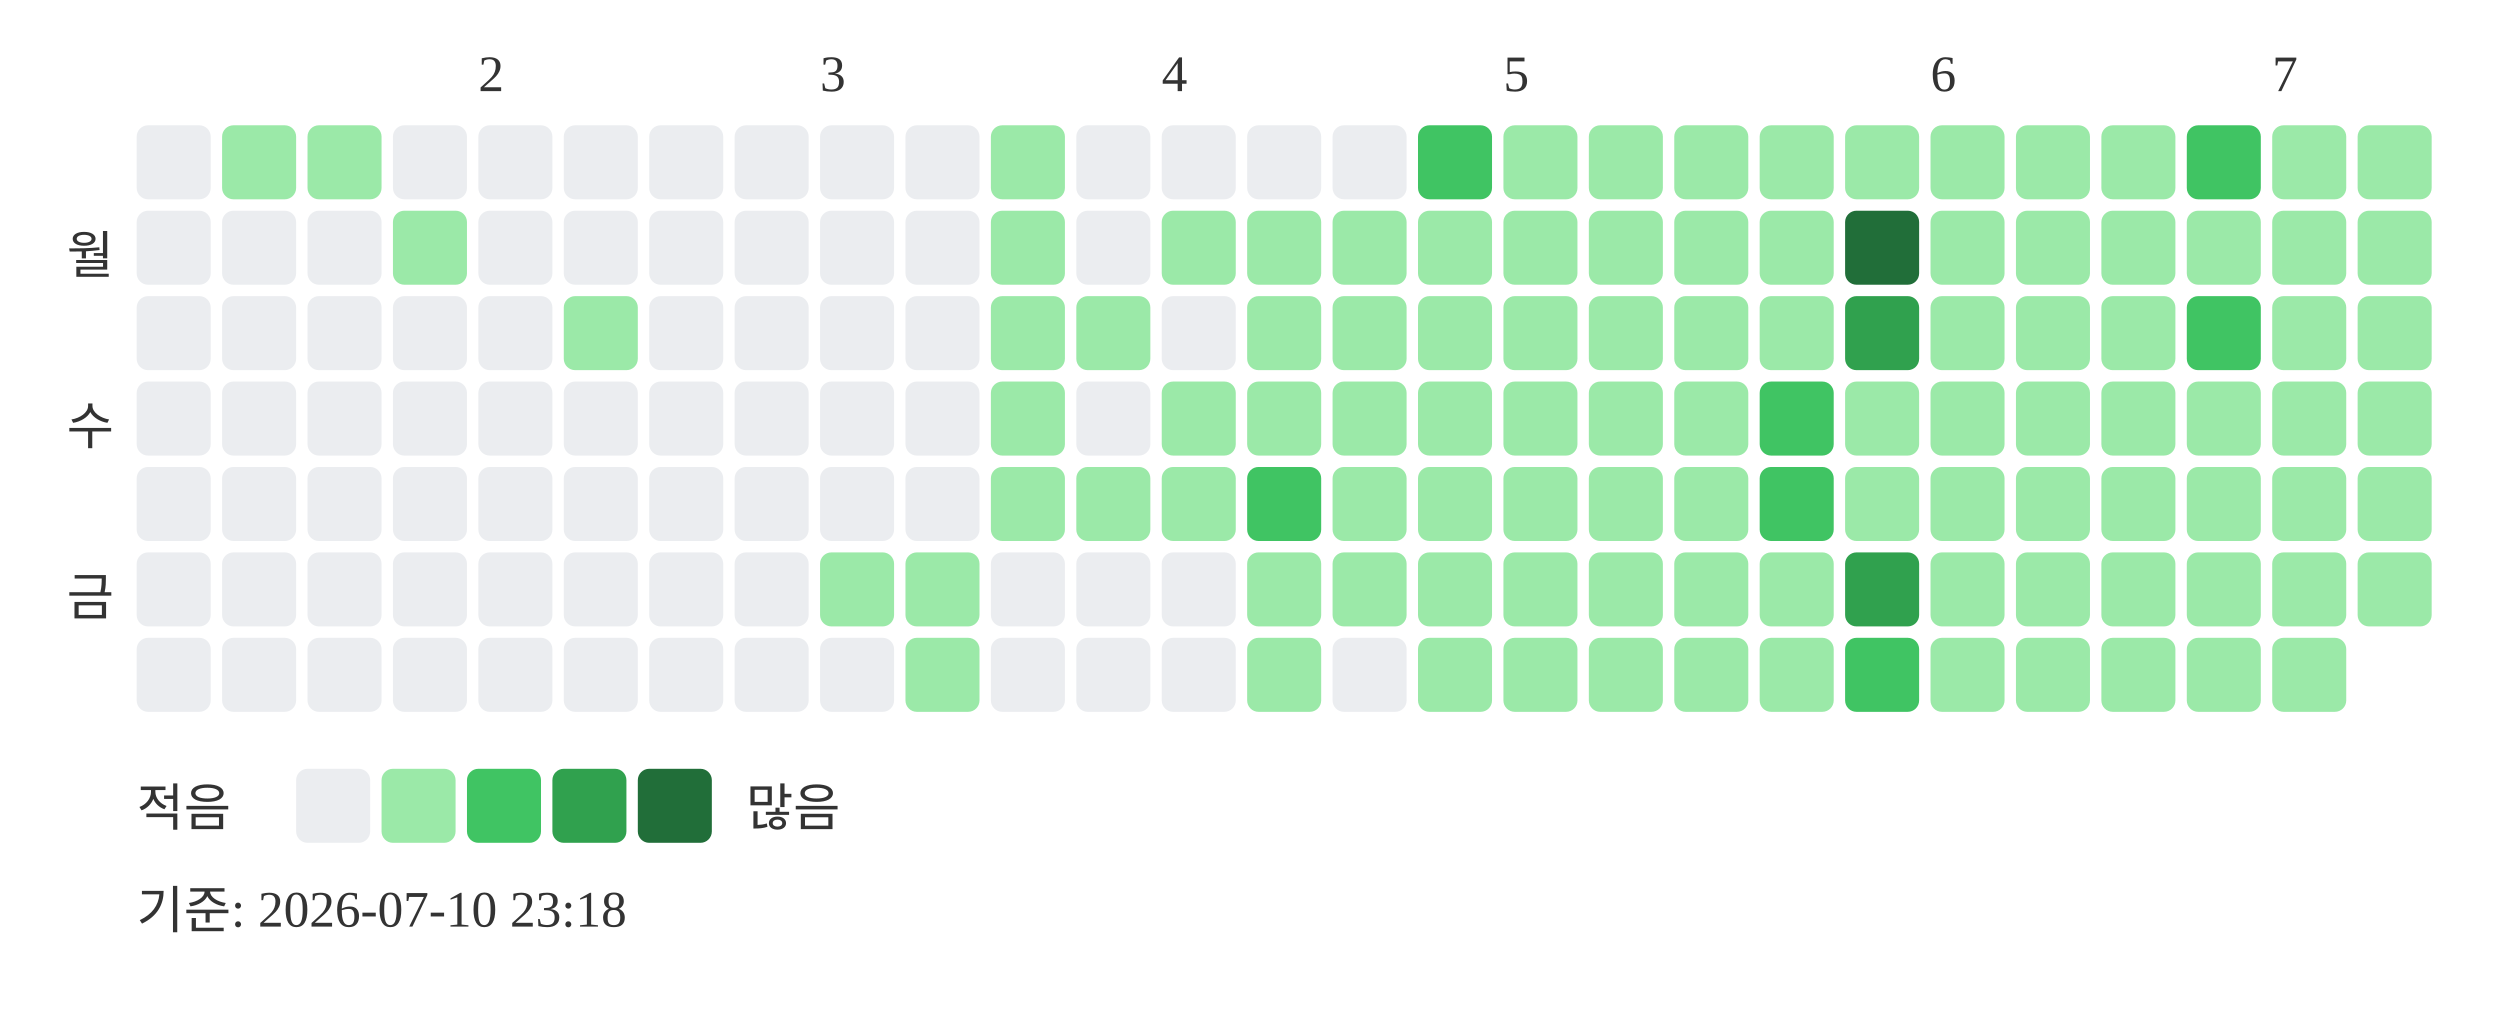
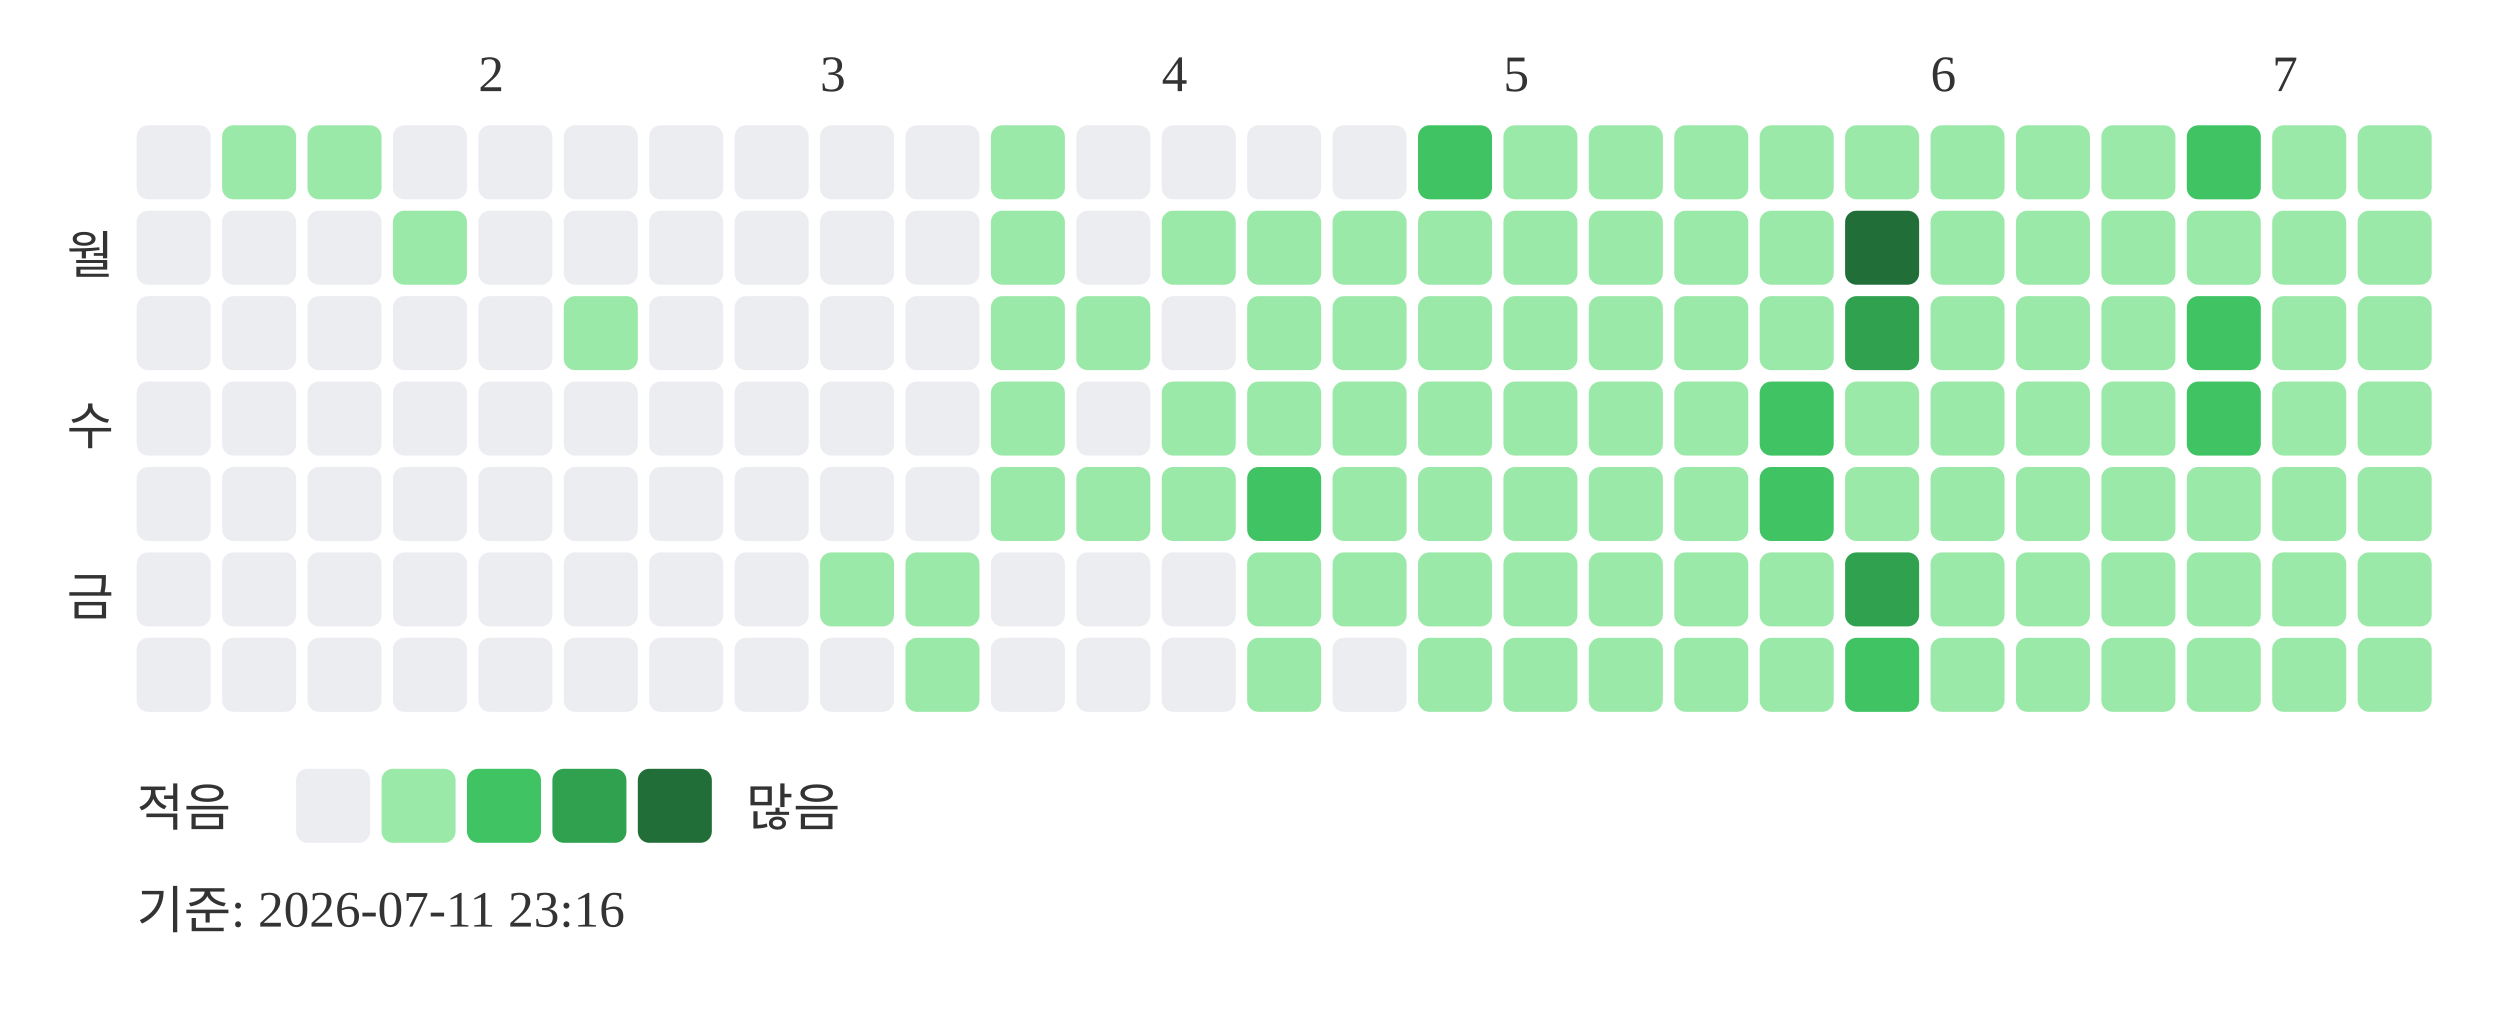
<svg xmlns="http://www.w3.org/2000/svg" width="439" height="181">
  <text x="84" y="16" font-size="9" fill="#333333">2</text>
  <text x="144" y="16" font-size="9" fill="#333333">3</text>
  <text x="204" y="16" font-size="9" fill="#333333">4</text>
  <text x="264" y="16" font-size="9" fill="#333333">5</text>
  <text x="339" y="16" font-size="9" fill="#333333">6</text>
  <text x="399" y="16" font-size="9" fill="#333333">7</text>
  <text x="20" y="48" text-anchor="end" font-size="9" fill="#333333">월</text>
  <text x="20" y="78" text-anchor="end" font-size="9" fill="#333333">수</text>
  <text x="20" y="108" text-anchor="end" font-size="9" fill="#333333">금</text>
  <rect x="24" y="22" width="13" height="13" rx="2" fill="#ebedf0" />
  <rect x="24" y="37" width="13" height="13" rx="2" fill="#ebedf0" />
  <rect x="24" y="52" width="13" height="13" rx="2" fill="#ebedf0" />
  <rect x="24" y="67" width="13" height="13" rx="2" fill="#ebedf0" />
  <rect x="24" y="82" width="13" height="13" rx="2" fill="#ebedf0" />
  <rect x="24" y="97" width="13" height="13" rx="2" fill="#ebedf0" />
  <rect x="24" y="112" width="13" height="13" rx="2" fill="#ebedf0" />
  <rect x="39" y="22" width="13" height="13" rx="2" fill="#9be9a8" />
  <rect x="39" y="37" width="13" height="13" rx="2" fill="#ebedf0" />
  <rect x="39" y="52" width="13" height="13" rx="2" fill="#ebedf0" />
  <rect x="39" y="67" width="13" height="13" rx="2" fill="#ebedf0" />
  <rect x="39" y="82" width="13" height="13" rx="2" fill="#ebedf0" />
  <rect x="39" y="97" width="13" height="13" rx="2" fill="#ebedf0" />
  <rect x="39" y="112" width="13" height="13" rx="2" fill="#ebedf0" />
  <rect x="54" y="22" width="13" height="13" rx="2" fill="#9be9a8" />
  <rect x="54" y="37" width="13" height="13" rx="2" fill="#ebedf0" />
  <rect x="54" y="52" width="13" height="13" rx="2" fill="#ebedf0" />
  <rect x="54" y="67" width="13" height="13" rx="2" fill="#ebedf0" />
  <rect x="54" y="82" width="13" height="13" rx="2" fill="#ebedf0" />
  <rect x="54" y="97" width="13" height="13" rx="2" fill="#ebedf0" />
  <rect x="54" y="112" width="13" height="13" rx="2" fill="#ebedf0" />
  <rect x="69" y="22" width="13" height="13" rx="2" fill="#ebedf0" />
  <rect x="69" y="37" width="13" height="13" rx="2" fill="#9be9a8" />
  <rect x="69" y="52" width="13" height="13" rx="2" fill="#ebedf0" />
  <rect x="69" y="67" width="13" height="13" rx="2" fill="#ebedf0" />
  <rect x="69" y="82" width="13" height="13" rx="2" fill="#ebedf0" />
  <rect x="69" y="97" width="13" height="13" rx="2" fill="#ebedf0" />
  <rect x="69" y="112" width="13" height="13" rx="2" fill="#ebedf0" />
  <rect x="84" y="22" width="13" height="13" rx="2" fill="#ebedf0" />
  <rect x="84" y="37" width="13" height="13" rx="2" fill="#ebedf0" />
  <rect x="84" y="52" width="13" height="13" rx="2" fill="#ebedf0" />
  <rect x="84" y="67" width="13" height="13" rx="2" fill="#ebedf0" />
  <rect x="84" y="82" width="13" height="13" rx="2" fill="#ebedf0" />
  <rect x="84" y="97" width="13" height="13" rx="2" fill="#ebedf0" />
  <rect x="84" y="112" width="13" height="13" rx="2" fill="#ebedf0" />
  <rect x="99" y="22" width="13" height="13" rx="2" fill="#ebedf0" />
  <rect x="99" y="37" width="13" height="13" rx="2" fill="#ebedf0" />
  <rect x="99" y="52" width="13" height="13" rx="2" fill="#9be9a8" />
  <rect x="99" y="67" width="13" height="13" rx="2" fill="#ebedf0" />
  <rect x="99" y="82" width="13" height="13" rx="2" fill="#ebedf0" />
  <rect x="99" y="97" width="13" height="13" rx="2" fill="#ebedf0" />
  <rect x="99" y="112" width="13" height="13" rx="2" fill="#ebedf0" />
  <rect x="114" y="22" width="13" height="13" rx="2" fill="#ebedf0" />
  <rect x="114" y="37" width="13" height="13" rx="2" fill="#ebedf0" />
  <rect x="114" y="52" width="13" height="13" rx="2" fill="#ebedf0" />
  <rect x="114" y="67" width="13" height="13" rx="2" fill="#ebedf0" />
  <rect x="114" y="82" width="13" height="13" rx="2" fill="#ebedf0" />
  <rect x="114" y="97" width="13" height="13" rx="2" fill="#ebedf0" />
  <rect x="114" y="112" width="13" height="13" rx="2" fill="#ebedf0" />
  <rect x="129" y="22" width="13" height="13" rx="2" fill="#ebedf0" />
  <rect x="129" y="37" width="13" height="13" rx="2" fill="#ebedf0" />
  <rect x="129" y="52" width="13" height="13" rx="2" fill="#ebedf0" />
  <rect x="129" y="67" width="13" height="13" rx="2" fill="#ebedf0" />
  <rect x="129" y="82" width="13" height="13" rx="2" fill="#ebedf0" />
  <rect x="129" y="97" width="13" height="13" rx="2" fill="#ebedf0" />
  <rect x="129" y="112" width="13" height="13" rx="2" fill="#ebedf0" />
  <rect x="144" y="22" width="13" height="13" rx="2" fill="#ebedf0" />
  <rect x="144" y="37" width="13" height="13" rx="2" fill="#ebedf0" />
  <rect x="144" y="52" width="13" height="13" rx="2" fill="#ebedf0" />
  <rect x="144" y="67" width="13" height="13" rx="2" fill="#ebedf0" />
  <rect x="144" y="82" width="13" height="13" rx="2" fill="#ebedf0" />
  <rect x="144" y="97" width="13" height="13" rx="2" fill="#9be9a8" />
  <rect x="144" y="112" width="13" height="13" rx="2" fill="#ebedf0" />
  <rect x="159" y="22" width="13" height="13" rx="2" fill="#ebedf0" />
  <rect x="159" y="37" width="13" height="13" rx="2" fill="#ebedf0" />
  <rect x="159" y="52" width="13" height="13" rx="2" fill="#ebedf0" />
  <rect x="159" y="67" width="13" height="13" rx="2" fill="#ebedf0" />
  <rect x="159" y="82" width="13" height="13" rx="2" fill="#ebedf0" />
  <rect x="159" y="97" width="13" height="13" rx="2" fill="#9be9a8" />
  <rect x="159" y="112" width="13" height="13" rx="2" fill="#9be9a8" />
  <rect x="174" y="22" width="13" height="13" rx="2" fill="#9be9a8" />
  <rect x="174" y="37" width="13" height="13" rx="2" fill="#9be9a8" />
  <rect x="174" y="52" width="13" height="13" rx="2" fill="#9be9a8" />
  <rect x="174" y="67" width="13" height="13" rx="2" fill="#9be9a8" />
  <rect x="174" y="82" width="13" height="13" rx="2" fill="#9be9a8" />
  <rect x="174" y="97" width="13" height="13" rx="2" fill="#ebedf0" />
  <rect x="174" y="112" width="13" height="13" rx="2" fill="#ebedf0" />
  <rect x="189" y="22" width="13" height="13" rx="2" fill="#ebedf0" />
  <rect x="189" y="37" width="13" height="13" rx="2" fill="#ebedf0" />
  <rect x="189" y="52" width="13" height="13" rx="2" fill="#9be9a8" />
  <rect x="189" y="67" width="13" height="13" rx="2" fill="#ebedf0" />
  <rect x="189" y="82" width="13" height="13" rx="2" fill="#9be9a8" />
  <rect x="189" y="97" width="13" height="13" rx="2" fill="#ebedf0" />
  <rect x="189" y="112" width="13" height="13" rx="2" fill="#ebedf0" />
  <rect x="204" y="22" width="13" height="13" rx="2" fill="#ebedf0" />
  <rect x="204" y="37" width="13" height="13" rx="2" fill="#9be9a8" />
  <rect x="204" y="52" width="13" height="13" rx="2" fill="#ebedf0" />
  <rect x="204" y="67" width="13" height="13" rx="2" fill="#9be9a8" />
  <rect x="204" y="82" width="13" height="13" rx="2" fill="#9be9a8" />
  <rect x="204" y="97" width="13" height="13" rx="2" fill="#ebedf0" />
  <rect x="204" y="112" width="13" height="13" rx="2" fill="#ebedf0" />
  <rect x="219" y="22" width="13" height="13" rx="2" fill="#ebedf0" />
  <rect x="219" y="37" width="13" height="13" rx="2" fill="#9be9a8" />
  <rect x="219" y="52" width="13" height="13" rx="2" fill="#9be9a8" />
  <rect x="219" y="67" width="13" height="13" rx="2" fill="#9be9a8" />
  <rect x="219" y="82" width="13" height="13" rx="2" fill="#40c463" />
  <rect x="219" y="97" width="13" height="13" rx="2" fill="#9be9a8" />
  <rect x="219" y="112" width="13" height="13" rx="2" fill="#9be9a8" />
  <rect x="234" y="22" width="13" height="13" rx="2" fill="#ebedf0" />
  <rect x="234" y="37" width="13" height="13" rx="2" fill="#9be9a8" />
  <rect x="234" y="52" width="13" height="13" rx="2" fill="#9be9a8" />
  <rect x="234" y="67" width="13" height="13" rx="2" fill="#9be9a8" />
  <rect x="234" y="82" width="13" height="13" rx="2" fill="#9be9a8" />
  <rect x="234" y="97" width="13" height="13" rx="2" fill="#9be9a8" />
  <rect x="234" y="112" width="13" height="13" rx="2" fill="#ebedf0" />
  <rect x="249" y="22" width="13" height="13" rx="2" fill="#40c463" />
  <rect x="249" y="37" width="13" height="13" rx="2" fill="#9be9a8" />
  <rect x="249" y="52" width="13" height="13" rx="2" fill="#9be9a8" />
  <rect x="249" y="67" width="13" height="13" rx="2" fill="#9be9a8" />
  <rect x="249" y="82" width="13" height="13" rx="2" fill="#9be9a8" />
  <rect x="249" y="97" width="13" height="13" rx="2" fill="#9be9a8" />
  <rect x="249" y="112" width="13" height="13" rx="2" fill="#9be9a8" />
  <rect x="264" y="22" width="13" height="13" rx="2" fill="#9be9a8" />
  <rect x="264" y="37" width="13" height="13" rx="2" fill="#9be9a8" />
  <rect x="264" y="52" width="13" height="13" rx="2" fill="#9be9a8" />
  <rect x="264" y="67" width="13" height="13" rx="2" fill="#9be9a8" />
  <rect x="264" y="82" width="13" height="13" rx="2" fill="#9be9a8" />
  <rect x="264" y="97" width="13" height="13" rx="2" fill="#9be9a8" />
  <rect x="264" y="112" width="13" height="13" rx="2" fill="#9be9a8" />
  <rect x="279" y="22" width="13" height="13" rx="2" fill="#9be9a8" />
  <rect x="279" y="37" width="13" height="13" rx="2" fill="#9be9a8" />
  <rect x="279" y="52" width="13" height="13" rx="2" fill="#9be9a8" />
  <rect x="279" y="67" width="13" height="13" rx="2" fill="#9be9a8" />
  <rect x="279" y="82" width="13" height="13" rx="2" fill="#9be9a8" />
  <rect x="279" y="97" width="13" height="13" rx="2" fill="#9be9a8" />
  <rect x="279" y="112" width="13" height="13" rx="2" fill="#9be9a8" />
  <rect x="294" y="22" width="13" height="13" rx="2" fill="#9be9a8" />
  <rect x="294" y="37" width="13" height="13" rx="2" fill="#9be9a8" />
  <rect x="294" y="52" width="13" height="13" rx="2" fill="#9be9a8" />
  <rect x="294" y="67" width="13" height="13" rx="2" fill="#9be9a8" />
  <rect x="294" y="82" width="13" height="13" rx="2" fill="#9be9a8" />
  <rect x="294" y="97" width="13" height="13" rx="2" fill="#9be9a8" />
  <rect x="294" y="112" width="13" height="13" rx="2" fill="#9be9a8" />
  <rect x="309" y="22" width="13" height="13" rx="2" fill="#9be9a8" />
  <rect x="309" y="37" width="13" height="13" rx="2" fill="#9be9a8" />
  <rect x="309" y="52" width="13" height="13" rx="2" fill="#9be9a8" />
  <rect x="309" y="67" width="13" height="13" rx="2" fill="#40c463" />
  <rect x="309" y="82" width="13" height="13" rx="2" fill="#40c463" />
  <rect x="309" y="97" width="13" height="13" rx="2" fill="#9be9a8" />
  <rect x="309" y="112" width="13" height="13" rx="2" fill="#9be9a8" />
  <rect x="324" y="22" width="13" height="13" rx="2" fill="#9be9a8" />
  <rect x="324" y="37" width="13" height="13" rx="2" fill="#216e39" />
  <rect x="324" y="52" width="13" height="13" rx="2" fill="#30a14e" />
  <rect x="324" y="67" width="13" height="13" rx="2" fill="#9be9a8" />
  <rect x="324" y="82" width="13" height="13" rx="2" fill="#9be9a8" />
  <rect x="324" y="97" width="13" height="13" rx="2" fill="#30a14e" />
  <rect x="324" y="112" width="13" height="13" rx="2" fill="#40c463" />
  <rect x="339" y="22" width="13" height="13" rx="2" fill="#9be9a8" />
  <rect x="339" y="37" width="13" height="13" rx="2" fill="#9be9a8" />
  <rect x="339" y="52" width="13" height="13" rx="2" fill="#9be9a8" />
  <rect x="339" y="67" width="13" height="13" rx="2" fill="#9be9a8" />
  <rect x="339" y="82" width="13" height="13" rx="2" fill="#9be9a8" />
  <rect x="339" y="97" width="13" height="13" rx="2" fill="#9be9a8" />
  <rect x="339" y="112" width="13" height="13" rx="2" fill="#9be9a8" />
  <rect x="354" y="22" width="13" height="13" rx="2" fill="#9be9a8" />
  <rect x="354" y="37" width="13" height="13" rx="2" fill="#9be9a8" />
  <rect x="354" y="52" width="13" height="13" rx="2" fill="#9be9a8" />
  <rect x="354" y="67" width="13" height="13" rx="2" fill="#9be9a8" />
  <rect x="354" y="82" width="13" height="13" rx="2" fill="#9be9a8" />
  <rect x="354" y="97" width="13" height="13" rx="2" fill="#9be9a8" />
  <rect x="354" y="112" width="13" height="13" rx="2" fill="#9be9a8" />
  <rect x="369" y="22" width="13" height="13" rx="2" fill="#9be9a8" />
  <rect x="369" y="37" width="13" height="13" rx="2" fill="#9be9a8" />
  <rect x="369" y="52" width="13" height="13" rx="2" fill="#9be9a8" />
  <rect x="369" y="67" width="13" height="13" rx="2" fill="#9be9a8" />
  <rect x="369" y="82" width="13" height="13" rx="2" fill="#9be9a8" />
  <rect x="369" y="97" width="13" height="13" rx="2" fill="#9be9a8" />
  <rect x="369" y="112" width="13" height="13" rx="2" fill="#9be9a8" />
  <rect x="384" y="22" width="13" height="13" rx="2" fill="#40c463" />
  <rect x="384" y="37" width="13" height="13" rx="2" fill="#9be9a8" />
  <rect x="384" y="52" width="13" height="13" rx="2" fill="#40c463" />
-   <rect x="384" y="67" width="13" height="13" rx="2" fill="#9be9a8" />
+   <rect x="384" y="67" width="13" height="13" rx="2" fill="#40c463" />
  <rect x="384" y="82" width="13" height="13" rx="2" fill="#9be9a8" />
  <rect x="384" y="97" width="13" height="13" rx="2" fill="#9be9a8" />
  <rect x="384" y="112" width="13" height="13" rx="2" fill="#9be9a8" />
  <rect x="399" y="22" width="13" height="13" rx="2" fill="#9be9a8" />
  <rect x="399" y="37" width="13" height="13" rx="2" fill="#9be9a8" />
  <rect x="399" y="52" width="13" height="13" rx="2" fill="#9be9a8" />
  <rect x="399" y="67" width="13" height="13" rx="2" fill="#9be9a8" />
  <rect x="399" y="82" width="13" height="13" rx="2" fill="#9be9a8" />
  <rect x="399" y="97" width="13" height="13" rx="2" fill="#9be9a8" />
  <rect x="399" y="112" width="13" height="13" rx="2" fill="#9be9a8" />
  <rect x="414" y="22" width="13" height="13" rx="2" fill="#9be9a8" />
  <rect x="414" y="37" width="13" height="13" rx="2" fill="#9be9a8" />
  <rect x="414" y="52" width="13" height="13" rx="2" fill="#9be9a8" />
  <rect x="414" y="67" width="13" height="13" rx="2" fill="#9be9a8" />
  <rect x="414" y="82" width="13" height="13" rx="2" fill="#9be9a8" />
  <rect x="414" y="97" width="13" height="13" rx="2" fill="#9be9a8" />
+   <rect x="414" y="112" width="13" height="13" rx="2" fill="#9be9a8" />
  <text x="24" y="145" font-size="9" fill="#333333">적음</text>
  <rect x="52" y="135" width="13" height="13" rx="2" fill="#ebedf0" />
  <rect x="67" y="135" width="13" height="13" rx="2" fill="#9be9a8" />
  <rect x="82" y="135" width="13" height="13" rx="2" fill="#40c463" />
  <rect x="97" y="135" width="13" height="13" rx="2" fill="#30a14e" />
  <rect x="112" y="135" width="13" height="13" rx="2" fill="#216e39" />
  <text x="131" y="145" font-size="9" fill="#333333">많음</text>
-   <text x="24" y="163" font-size="9" fill="#333333">기준: 2026-07-10 23:18</text>
+   <text x="24" y="163" font-size="9" fill="#333333">기준: 2026-07-11 23:16</text>
</svg>
